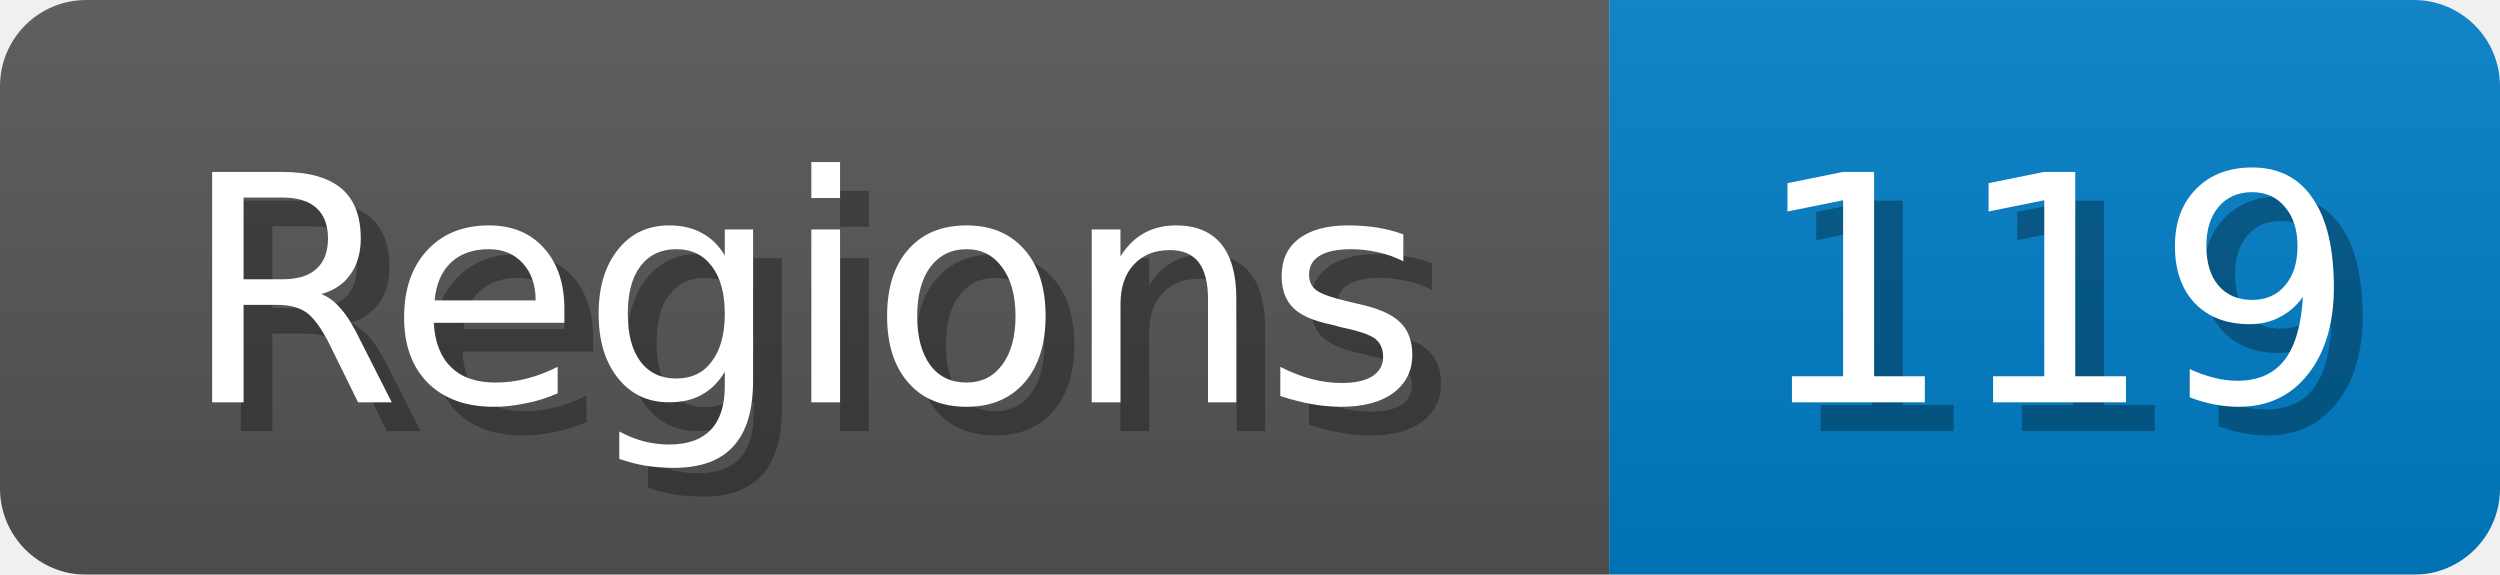
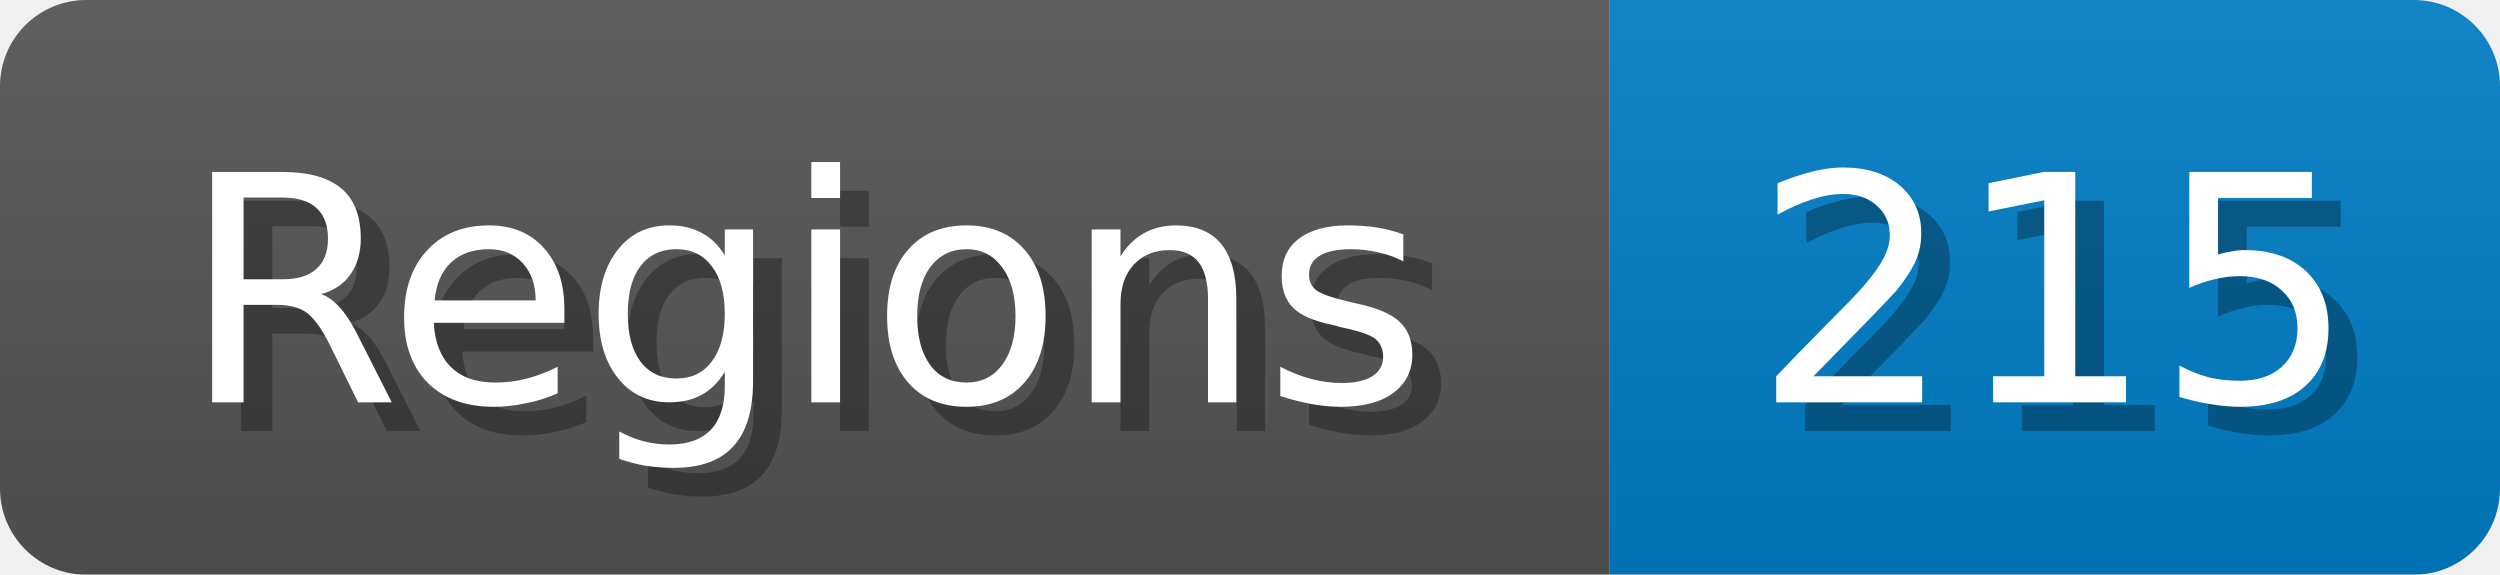
<svg xmlns="http://www.w3.org/2000/svg" width="87" height="20">
  <linearGradient id="b" x2="0" y2="100%">
    <stop offset="0" stop-color="#bbb" stop-opacity=".1" />
    <stop offset="1" stop-opacity=".1" />
  </linearGradient>
  <mask id="anybadge_1">
    <rect width="87" height="20" rx="3" fill="#fff" />
  </mask>
  <g mask="url(#anybadge_1)">
    <path fill="#555" d="M0 0h56v20H0z" />
    <path fill="#007ec6" d="M56 0h31v20H56z" />
    <path fill="url(#b)" d="M0 0h87v20H0z" />
  </g>
  <g fill="#fff" text-anchor="middle" font-family="DejaVu Sans,Verdana,Geneva,sans-serif" font-size="11">
    <text x="29.0" y="15" fill="#010101" fill-opacity=".3">Regions</text>
    <text x="28.0" y="14">Regions</text>
  </g>
  <g fill="#fff" text-anchor="middle" font-family="DejaVu Sans,Verdana,Geneva,sans-serif" font-size="11">
-     <text x="72.5" y="15" fill="#010101" fill-opacity=".3">119</text>
-     <text x="71.5" y="14">119</text>
+     <text x="72.5" y="15" fill="#010101" fill-opacity=".3">215</text>
+     <text x="71.5" y="14">215</text>
  </g>
</svg>
